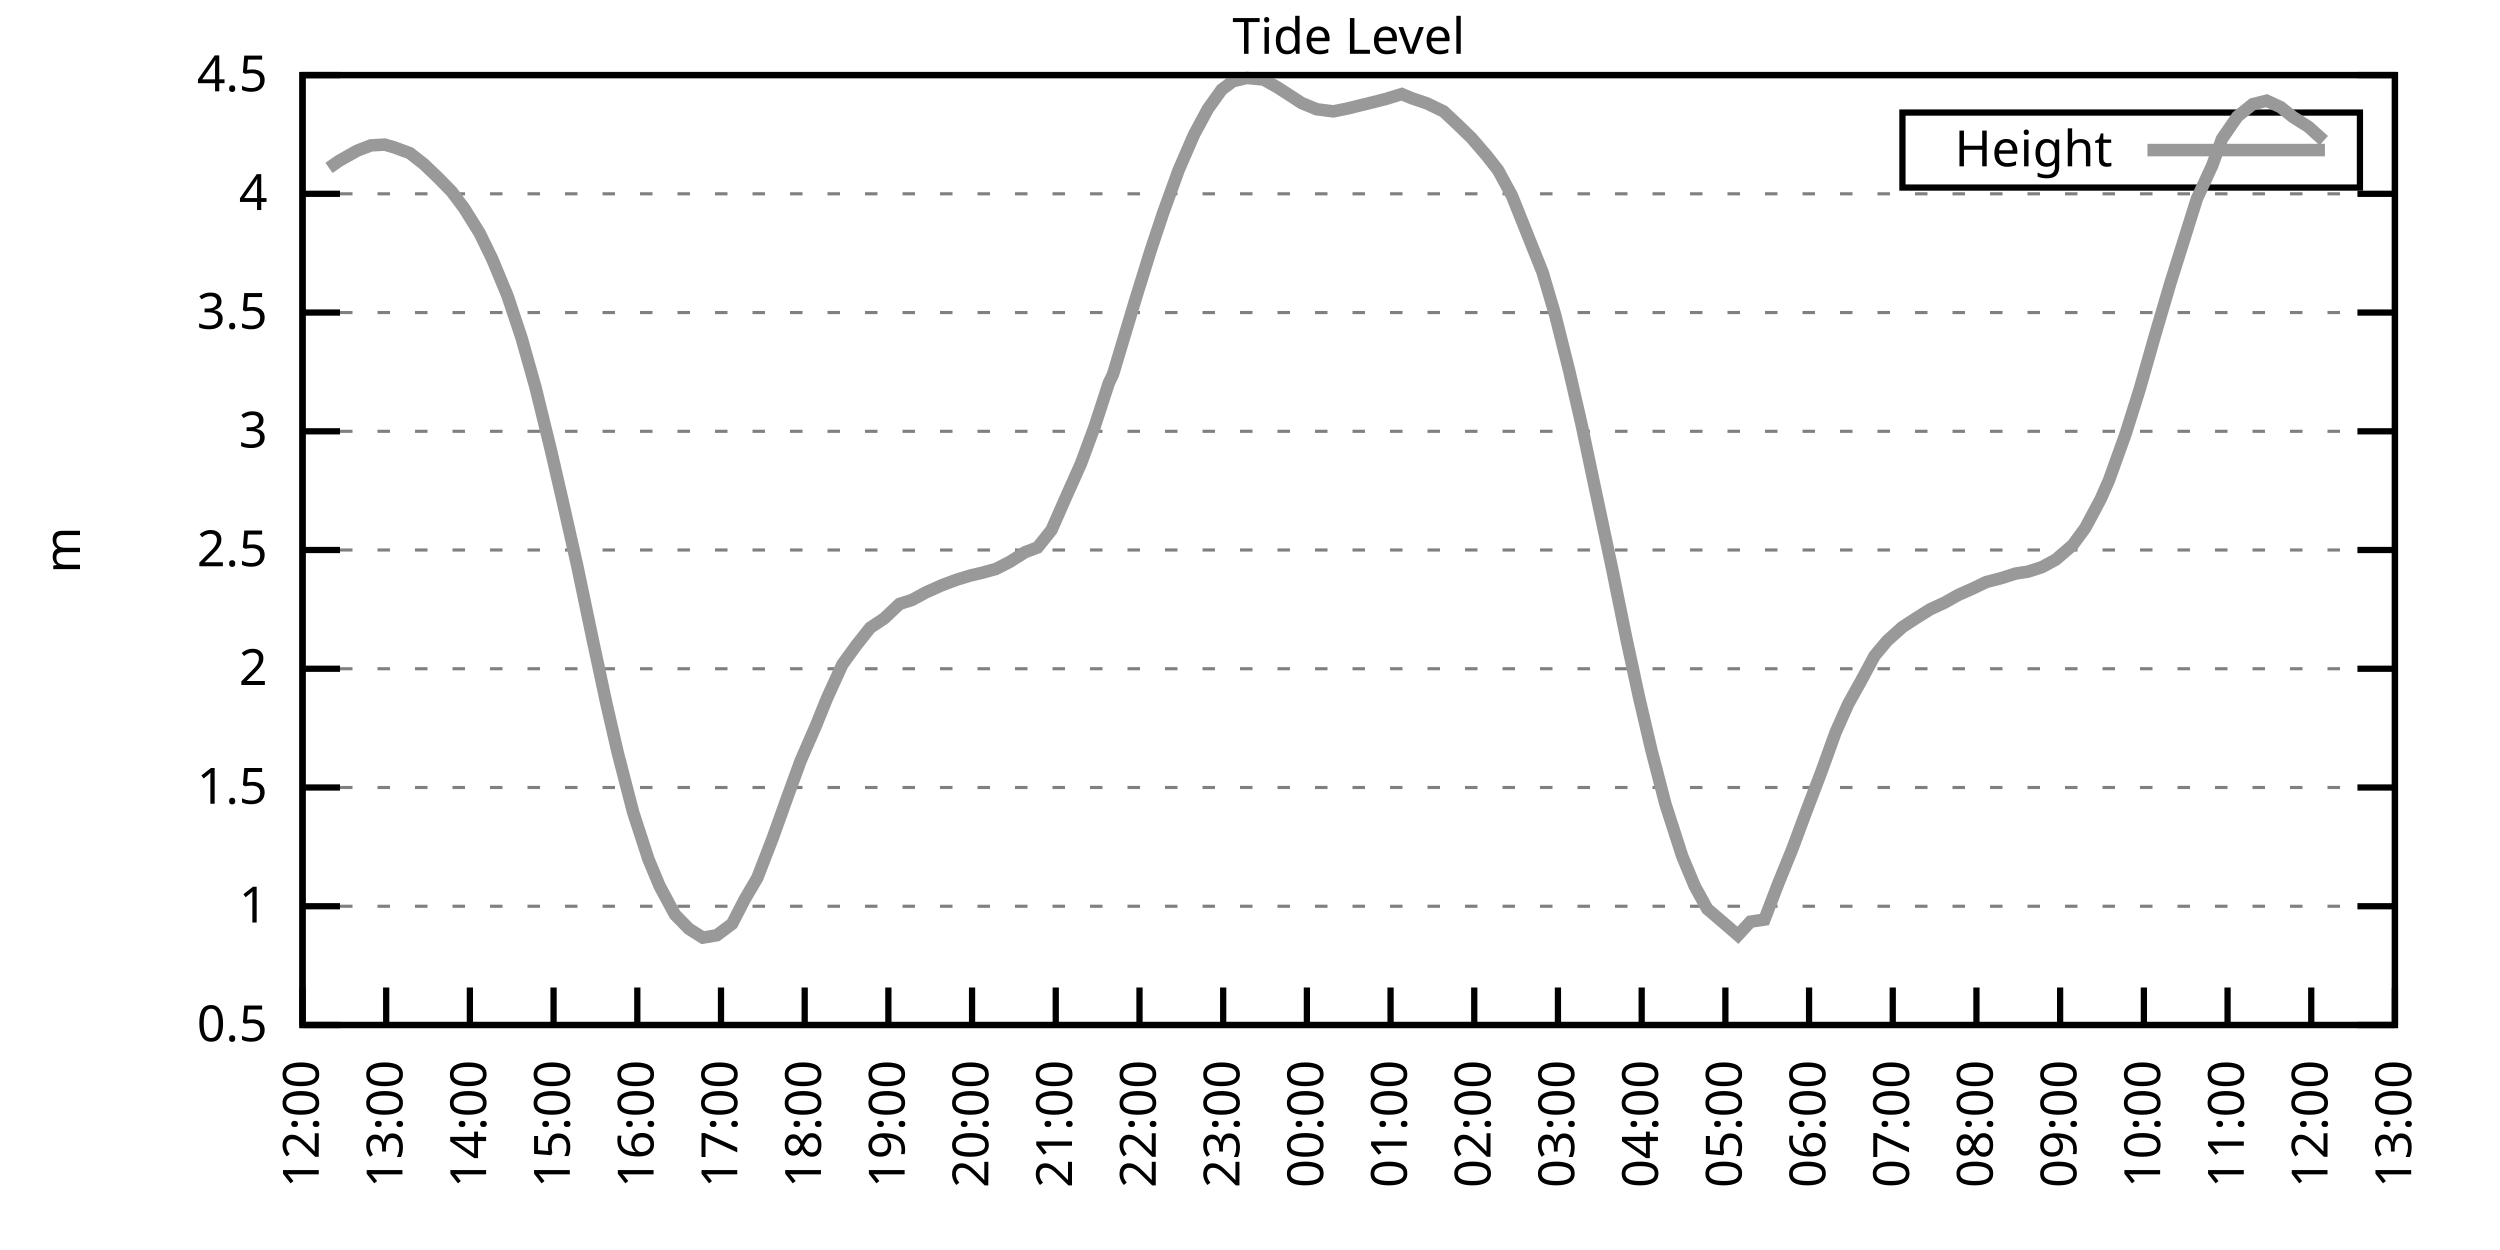
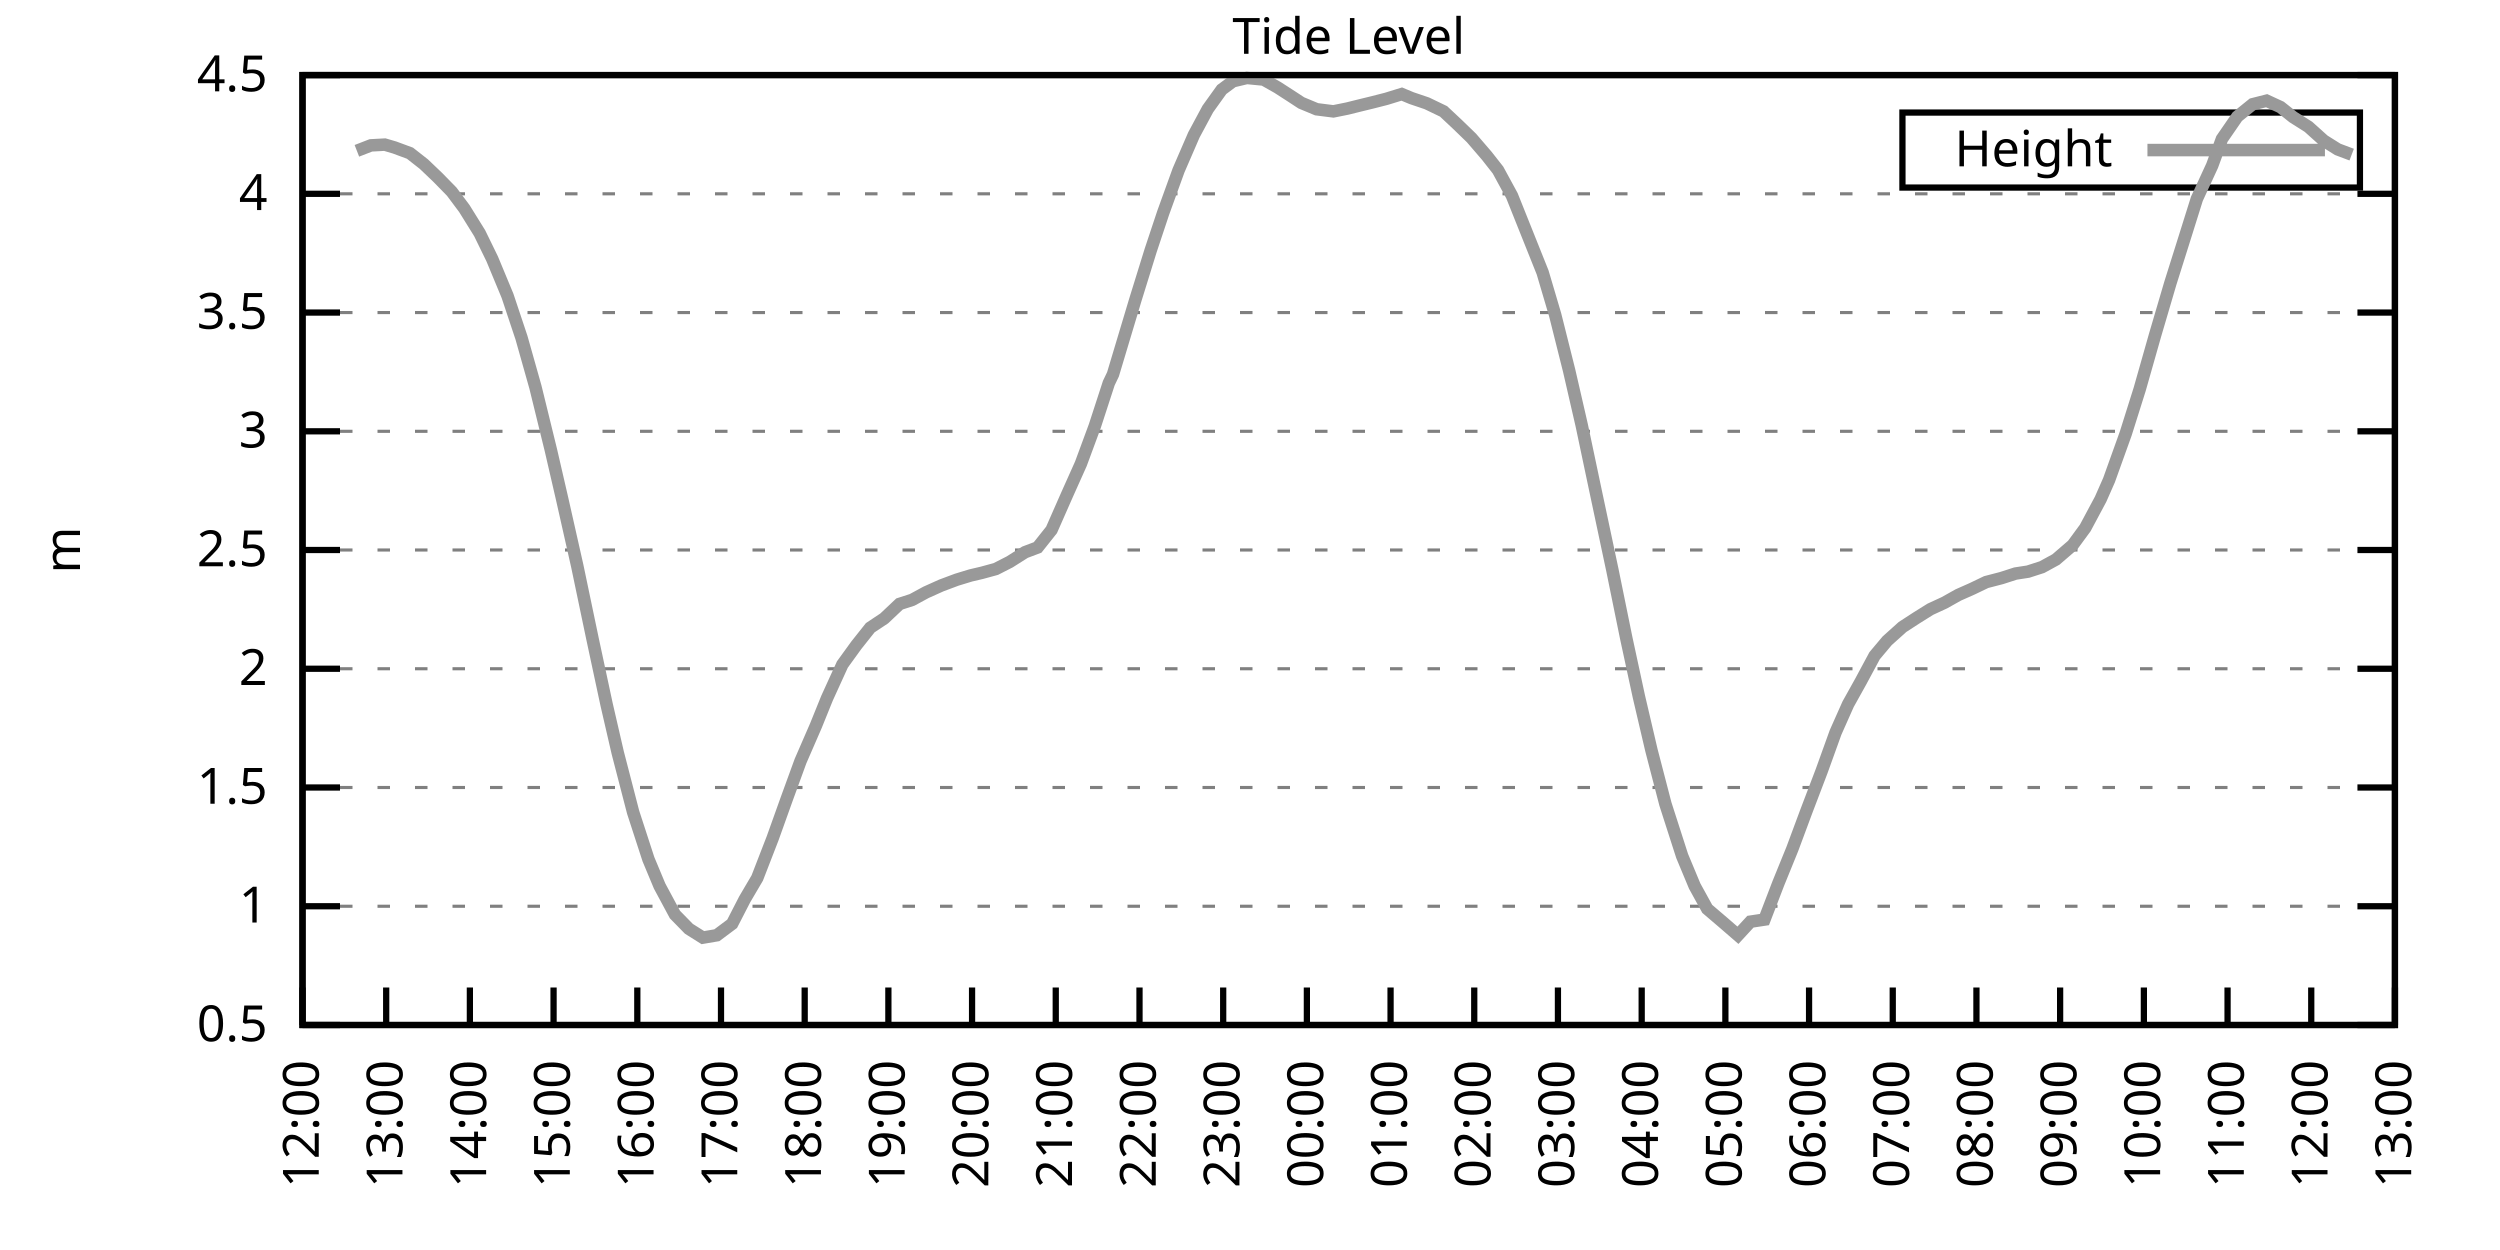
<svg xmlns="http://www.w3.org/2000/svg" xmlns:xlink="http://www.w3.org/1999/xlink" width="400" height="200" viewBox="0 0 400 200">
  <g id="gnuplot_canvas">
    <rect x="0" y="0" width="400" height="200" fill="none" />
    <defs>
      <circle id="gpDot" r="0.5" stroke-width="0.5" stroke="currentColor" />
      <path id="gpPt0" stroke-width="0.333" stroke="currentColor" d="M-1,0 h2 M0,-1 v2" />
      <path id="gpPt1" stroke-width="0.333" stroke="currentColor" d="M-1,-1 L1,1 M1,-1 L-1,1" />
      <path id="gpPt2" stroke-width="0.333" stroke="currentColor" d="M-1,0 L1,0 M0,-1 L0,1 M-1,-1 L1,1 M-1,1 L1,-1" />
      <rect id="gpPt3" stroke-width="0.333" stroke="currentColor" x="-1" y="-1" width="2" height="2" />
      <rect id="gpPt4" stroke-width="0.333" stroke="currentColor" fill="currentColor" x="-1" y="-1" width="2" height="2" />
      <circle id="gpPt5" stroke-width="0.333" stroke="currentColor" cx="0" cy="0" r="1" />
      <use xlink:href="#gpPt5" id="gpPt6" fill="currentColor" stroke="none" />
      <path id="gpPt7" stroke-width="0.333" stroke="currentColor" d="M0,-1.33 L-1.33,0.67 L1.33,0.67 z" />
      <use xlink:href="#gpPt7" id="gpPt8" fill="currentColor" stroke="none" />
      <use xlink:href="#gpPt7" id="gpPt9" stroke="currentColor" transform="rotate(180)" />
      <use xlink:href="#gpPt9" id="gpPt10" fill="currentColor" stroke="none" />
      <use xlink:href="#gpPt3" id="gpPt11" stroke="currentColor" transform="rotate(45)" />
      <use xlink:href="#gpPt11" id="gpPt12" fill="currentColor" stroke="none" />
      <path id="gpPt13" stroke-width="0.333" stroke="currentColor" d="M0,1.330 L1.265,0.411 L0.782,-1.067 L-0.782,-1.076 L-1.265,0.411 z" />
      <use xlink:href="#gpPt13" id="gpPt14" fill="currentColor" stroke="none" />
      <filter id="textbox" filterUnits="objectBoundingBox" x="0" y="0" height="1" width="1">
        <feFlood flood-color="white" flood-opacity="1" result="bgnd" />
        <feComposite in="SourceGraphic" in2="bgnd" operator="atop" />
      </filter>
      <filter id="greybox" filterUnits="objectBoundingBox" x="0" y="0" height="1" width="1">
        <feFlood flood-color="lightgrey" flood-opacity="1" result="grey" />
        <feComposite in="SourceGraphic" in2="grey" operator="atop" />
      </filter>
    </defs>
    <g fill="none" color="white" stroke="currentColor" stroke-width="1.00" stroke-linecap="butt" stroke-linejoin="miter">
</g>
    <g fill="none" color="black" stroke="currentColor" stroke-width="1.00" stroke-linecap="butt" stroke-linejoin="miter">
      <g stroke="none" shape-rendering="crispEdges">
        <polygon fill="rgb(255, 255, 255)" points="48.40,164.00 383.18,164.00 383.18,12.02 48.40,12.02 " />
      </g>
    </g>
    <g fill="none" color="black" stroke="currentColor" stroke-width="1.00" stroke-linecap="butt" stroke-linejoin="miter">
</g>
    <g fill="none" color="black" stroke="black" stroke-width="0.50" stroke-linecap="butt" stroke-linejoin="miter">
</g>
    <g fill="none" color="gray" stroke="currentColor" stroke-width="0.50" stroke-linecap="butt" stroke-linejoin="miter">
      <path stroke="gray" stroke-dasharray="2,4" class="gridline" d="M48.40,164.00 L383.19,164.00  " />
    </g>
    <g fill="none" color="gray" stroke="gray" stroke-width="1.00" stroke-linecap="butt" stroke-linejoin="miter">
</g>
    <g fill="none" color="black" stroke="currentColor" stroke-width="1.00" stroke-linecap="butt" stroke-linejoin="miter">
      <path stroke="black" d="M48.40,164.00 L54.40,164.00 M383.19,164.00 L377.19,164.00  " />
      <g transform="translate(42.80,166.60)" stroke="none" fill="black" font-family="Sans" font-size="8.00" text-anchor="end">
        <text>
          <tspan font-family="Sans"> 0.5</tspan>
        </text>
      </g>
    </g>
    <g fill="none" color="black" stroke="currentColor" stroke-width="1.00" stroke-linecap="butt" stroke-linejoin="miter">
</g>
    <g fill="none" color="black" stroke="black" stroke-width="0.50" stroke-linecap="butt" stroke-linejoin="miter">
</g>
    <g fill="none" color="gray" stroke="currentColor" stroke-width="0.50" stroke-linecap="butt" stroke-linejoin="miter">
      <path stroke="gray" stroke-dasharray="2,4" class="gridline" d="M48.40,145.00 L383.19,145.00  " />
    </g>
    <g fill="none" color="gray" stroke="gray" stroke-width="1.00" stroke-linecap="butt" stroke-linejoin="miter">
</g>
    <g fill="none" color="black" stroke="currentColor" stroke-width="1.00" stroke-linecap="butt" stroke-linejoin="miter">
      <path stroke="black" d="M48.40,145.00 L54.40,145.00 M383.19,145.00 L377.19,145.00  " />
      <g transform="translate(42.80,147.60)" stroke="none" fill="black" font-family="Sans" font-size="8.00" text-anchor="end">
        <text>
          <tspan font-family="Sans"> 1</tspan>
        </text>
      </g>
    </g>
    <g fill="none" color="black" stroke="currentColor" stroke-width="1.00" stroke-linecap="butt" stroke-linejoin="miter">
</g>
    <g fill="none" color="black" stroke="black" stroke-width="0.50" stroke-linecap="butt" stroke-linejoin="miter">
</g>
    <g fill="none" color="gray" stroke="currentColor" stroke-width="0.50" stroke-linecap="butt" stroke-linejoin="miter">
      <path stroke="gray" stroke-dasharray="2,4" class="gridline" d="M48.40,126.00 L383.19,126.00  " />
    </g>
    <g fill="none" color="gray" stroke="gray" stroke-width="1.00" stroke-linecap="butt" stroke-linejoin="miter">
</g>
    <g fill="none" color="black" stroke="currentColor" stroke-width="1.00" stroke-linecap="butt" stroke-linejoin="miter">
      <path stroke="black" d="M48.40,126.00 L54.40,126.00 M383.19,126.00 L377.19,126.00  " />
      <g transform="translate(42.80,128.60)" stroke="none" fill="black" font-family="Sans" font-size="8.00" text-anchor="end">
        <text>
          <tspan font-family="Sans"> 1.5</tspan>
        </text>
      </g>
    </g>
    <g fill="none" color="black" stroke="currentColor" stroke-width="1.00" stroke-linecap="butt" stroke-linejoin="miter">
</g>
    <g fill="none" color="black" stroke="black" stroke-width="0.50" stroke-linecap="butt" stroke-linejoin="miter">
</g>
    <g fill="none" color="gray" stroke="currentColor" stroke-width="0.50" stroke-linecap="butt" stroke-linejoin="miter">
      <path stroke="gray" stroke-dasharray="2,4" class="gridline" d="M48.40,107.00 L383.19,107.00  " />
    </g>
    <g fill="none" color="gray" stroke="gray" stroke-width="1.00" stroke-linecap="butt" stroke-linejoin="miter">
</g>
    <g fill="none" color="black" stroke="currentColor" stroke-width="1.00" stroke-linecap="butt" stroke-linejoin="miter">
      <path stroke="black" d="M48.40,107.00 L54.40,107.00 M383.19,107.00 L377.19,107.00  " />
      <g transform="translate(42.80,109.60)" stroke="none" fill="black" font-family="Sans" font-size="8.00" text-anchor="end">
        <text>
          <tspan font-family="Sans"> 2</tspan>
        </text>
      </g>
    </g>
    <g fill="none" color="black" stroke="currentColor" stroke-width="1.00" stroke-linecap="butt" stroke-linejoin="miter">
</g>
    <g fill="none" color="black" stroke="black" stroke-width="0.50" stroke-linecap="butt" stroke-linejoin="miter">
</g>
    <g fill="none" color="gray" stroke="currentColor" stroke-width="0.50" stroke-linecap="butt" stroke-linejoin="miter">
      <path stroke="gray" stroke-dasharray="2,4" class="gridline" d="M48.40,88.00 L383.19,88.00  " />
    </g>
    <g fill="none" color="gray" stroke="gray" stroke-width="1.00" stroke-linecap="butt" stroke-linejoin="miter">
</g>
    <g fill="none" color="black" stroke="currentColor" stroke-width="1.00" stroke-linecap="butt" stroke-linejoin="miter">
      <path stroke="black" d="M48.40,88.00 L54.40,88.00 M383.19,88.00 L377.19,88.00  " />
      <g transform="translate(42.80,90.60)" stroke="none" fill="black" font-family="Sans" font-size="8.00" text-anchor="end">
        <text>
          <tspan font-family="Sans"> 2.5</tspan>
        </text>
      </g>
    </g>
    <g fill="none" color="black" stroke="currentColor" stroke-width="1.00" stroke-linecap="butt" stroke-linejoin="miter">
</g>
    <g fill="none" color="black" stroke="black" stroke-width="0.50" stroke-linecap="butt" stroke-linejoin="miter">
</g>
    <g fill="none" color="gray" stroke="currentColor" stroke-width="0.50" stroke-linecap="butt" stroke-linejoin="miter">
      <path stroke="gray" stroke-dasharray="2,4" class="gridline" d="M48.40,69.01 L383.19,69.01  " />
    </g>
    <g fill="none" color="gray" stroke="gray" stroke-width="1.00" stroke-linecap="butt" stroke-linejoin="miter">
</g>
    <g fill="none" color="black" stroke="currentColor" stroke-width="1.00" stroke-linecap="butt" stroke-linejoin="miter">
      <path stroke="black" d="M48.40,69.01 L54.40,69.01 M383.19,69.01 L377.19,69.01  " />
      <g transform="translate(42.80,71.61)" stroke="none" fill="black" font-family="Sans" font-size="8.00" text-anchor="end">
        <text>
          <tspan font-family="Sans"> 3</tspan>
        </text>
      </g>
    </g>
    <g fill="none" color="black" stroke="currentColor" stroke-width="1.00" stroke-linecap="butt" stroke-linejoin="miter">
</g>
    <g fill="none" color="black" stroke="black" stroke-width="0.50" stroke-linecap="butt" stroke-linejoin="miter">
</g>
    <g fill="none" color="gray" stroke="currentColor" stroke-width="0.50" stroke-linecap="butt" stroke-linejoin="miter">
      <path stroke="gray" stroke-dasharray="2,4" class="gridline" d="M48.40,50.01 L383.19,50.01  " />
    </g>
    <g fill="none" color="gray" stroke="gray" stroke-width="1.00" stroke-linecap="butt" stroke-linejoin="miter">
</g>
    <g fill="none" color="black" stroke="currentColor" stroke-width="1.00" stroke-linecap="butt" stroke-linejoin="miter">
      <path stroke="black" d="M48.40,50.01 L54.40,50.01 M383.19,50.01 L377.19,50.01  " />
      <g transform="translate(42.80,52.61)" stroke="none" fill="black" font-family="Sans" font-size="8.00" text-anchor="end">
        <text>
          <tspan font-family="Sans"> 3.5</tspan>
        </text>
      </g>
    </g>
    <g fill="none" color="black" stroke="currentColor" stroke-width="1.00" stroke-linecap="butt" stroke-linejoin="miter">
</g>
    <g fill="none" color="black" stroke="black" stroke-width="0.50" stroke-linecap="butt" stroke-linejoin="miter">
</g>
    <g fill="none" color="gray" stroke="currentColor" stroke-width="0.50" stroke-linecap="butt" stroke-linejoin="miter">
      <path stroke="gray" stroke-dasharray="2,4" class="gridline" d="M48.40,31.01 L383.19,31.01  " />
    </g>
    <g fill="none" color="gray" stroke="gray" stroke-width="1.00" stroke-linecap="butt" stroke-linejoin="miter">
</g>
    <g fill="none" color="black" stroke="currentColor" stroke-width="1.00" stroke-linecap="butt" stroke-linejoin="miter">
      <path stroke="black" d="M48.40,31.01 L54.40,31.01 M383.19,31.01 L377.19,31.01  " />
      <g transform="translate(42.80,33.61)" stroke="none" fill="black" font-family="Sans" font-size="8.00" text-anchor="end">
        <text>
          <tspan font-family="Sans"> 4</tspan>
        </text>
      </g>
    </g>
    <g fill="none" color="black" stroke="currentColor" stroke-width="1.00" stroke-linecap="butt" stroke-linejoin="miter">
</g>
    <g fill="none" color="black" stroke="black" stroke-width="0.50" stroke-linecap="butt" stroke-linejoin="miter">
</g>
    <g fill="none" color="gray" stroke="currentColor" stroke-width="0.50" stroke-linecap="butt" stroke-linejoin="miter">
      <path stroke="gray" stroke-dasharray="2,4" class="gridline" d="M48.40,12.01 L383.19,12.01  " />
    </g>
    <g fill="none" color="gray" stroke="gray" stroke-width="1.00" stroke-linecap="butt" stroke-linejoin="miter">
</g>
    <g fill="none" color="black" stroke="currentColor" stroke-width="1.00" stroke-linecap="butt" stroke-linejoin="miter">
      <path stroke="black" d="M48.40,12.01 L54.40,12.01 M383.19,12.01 L377.19,12.01  " />
      <g transform="translate(42.80,14.61)" stroke="none" fill="black" font-family="Sans" font-size="8.00" text-anchor="end">
        <text>
          <tspan font-family="Sans"> 4.5</tspan>
        </text>
      </g>
    </g>
    <g fill="none" color="black" stroke="currentColor" stroke-width="1.00" stroke-linecap="butt" stroke-linejoin="miter">
      <path stroke="black" d="M48.40,164.00 L48.40,158.00  " />
      <g transform="translate(51.00,169.60) rotate(270.00)" stroke="none" fill="black" font-family="Sans" font-size="8.00" text-anchor="end">
        <text>
          <tspan font-family="Sans">12:00</tspan>
        </text>
      </g>
    </g>
    <g fill="none" color="black" stroke="currentColor" stroke-width="1.00" stroke-linecap="butt" stroke-linejoin="miter">
      <path stroke="black" d="M61.79,164.00 L61.79,158.00  " />
      <g transform="translate(64.39,169.60) rotate(270.00)" stroke="none" fill="black" font-family="Sans" font-size="8.00" text-anchor="end">
        <text>
          <tspan font-family="Sans">13:00</tspan>
        </text>
      </g>
    </g>
    <g fill="none" color="black" stroke="currentColor" stroke-width="1.00" stroke-linecap="butt" stroke-linejoin="miter">
      <path stroke="black" d="M75.18,164.00 L75.18,158.00  " />
      <g transform="translate(77.78,169.60) rotate(270.00)" stroke="none" fill="black" font-family="Sans" font-size="8.00" text-anchor="end">
        <text>
          <tspan font-family="Sans">14:00</tspan>
        </text>
      </g>
    </g>
    <g fill="none" color="black" stroke="currentColor" stroke-width="1.00" stroke-linecap="butt" stroke-linejoin="miter">
      <path stroke="black" d="M88.57,164.00 L88.57,158.00  " />
      <g transform="translate(91.17,169.60) rotate(270.00)" stroke="none" fill="black" font-family="Sans" font-size="8.00" text-anchor="end">
        <text>
          <tspan font-family="Sans">15:00</tspan>
        </text>
      </g>
    </g>
    <g fill="none" color="black" stroke="currentColor" stroke-width="1.00" stroke-linecap="butt" stroke-linejoin="miter">
      <path stroke="black" d="M101.97,164.00 L101.97,158.00  " />
      <g transform="translate(104.57,169.60) rotate(270.00)" stroke="none" fill="black" font-family="Sans" font-size="8.00" text-anchor="end">
        <text>
          <tspan font-family="Sans">16:00</tspan>
        </text>
      </g>
    </g>
    <g fill="none" color="black" stroke="currentColor" stroke-width="1.00" stroke-linecap="butt" stroke-linejoin="miter">
      <path stroke="black" d="M115.36,164.00 L115.36,158.00  " />
      <g transform="translate(117.96,169.60) rotate(270.00)" stroke="none" fill="black" font-family="Sans" font-size="8.00" text-anchor="end">
        <text>
          <tspan font-family="Sans">17:00</tspan>
        </text>
      </g>
    </g>
    <g fill="none" color="black" stroke="currentColor" stroke-width="1.00" stroke-linecap="butt" stroke-linejoin="miter">
      <path stroke="black" d="M128.75,164.00 L128.75,158.00  " />
      <g transform="translate(131.35,169.60) rotate(270.00)" stroke="none" fill="black" font-family="Sans" font-size="8.00" text-anchor="end">
        <text>
          <tspan font-family="Sans">18:00</tspan>
        </text>
      </g>
    </g>
    <g fill="none" color="black" stroke="currentColor" stroke-width="1.00" stroke-linecap="butt" stroke-linejoin="miter">
      <path stroke="black" d="M142.14,164.00 L142.14,158.00  " />
      <g transform="translate(144.74,169.60) rotate(270.00)" stroke="none" fill="black" font-family="Sans" font-size="8.00" text-anchor="end">
        <text>
          <tspan font-family="Sans">19:00</tspan>
        </text>
      </g>
    </g>
    <g fill="none" color="black" stroke="currentColor" stroke-width="1.00" stroke-linecap="butt" stroke-linejoin="miter">
      <path stroke="black" d="M155.53,164.00 L155.53,158.00  " />
      <g transform="translate(158.13,169.60) rotate(270.00)" stroke="none" fill="black" font-family="Sans" font-size="8.00" text-anchor="end">
        <text>
          <tspan font-family="Sans">20:00</tspan>
        </text>
      </g>
    </g>
    <g fill="none" color="black" stroke="currentColor" stroke-width="1.00" stroke-linecap="butt" stroke-linejoin="miter">
      <path stroke="black" d="M168.92,164.00 L168.92,158.00  " />
      <g transform="translate(171.52,169.60) rotate(270.00)" stroke="none" fill="black" font-family="Sans" font-size="8.00" text-anchor="end">
        <text>
          <tspan font-family="Sans">21:00</tspan>
        </text>
      </g>
    </g>
    <g fill="none" color="black" stroke="currentColor" stroke-width="1.00" stroke-linecap="butt" stroke-linejoin="miter">
      <path stroke="black" d="M182.32,164.00 L182.32,158.00  " />
      <g transform="translate(184.92,169.60) rotate(270.00)" stroke="none" fill="black" font-family="Sans" font-size="8.00" text-anchor="end">
        <text>
          <tspan font-family="Sans">22:00</tspan>
        </text>
      </g>
    </g>
    <g fill="none" color="black" stroke="currentColor" stroke-width="1.00" stroke-linecap="butt" stroke-linejoin="miter">
      <path stroke="black" d="M195.71,164.00 L195.71,158.00  " />
      <g transform="translate(198.31,169.60) rotate(270.00)" stroke="none" fill="black" font-family="Sans" font-size="8.00" text-anchor="end">
        <text>
          <tspan font-family="Sans">23:00</tspan>
        </text>
      </g>
    </g>
    <g fill="none" color="black" stroke="currentColor" stroke-width="1.00" stroke-linecap="butt" stroke-linejoin="miter">
      <path stroke="black" d="M209.10,164.00 L209.10,158.00  " />
      <g transform="translate(211.70,169.60) rotate(270.00)" stroke="none" fill="black" font-family="Sans" font-size="8.00" text-anchor="end">
        <text>
          <tspan font-family="Sans">00:00</tspan>
        </text>
      </g>
    </g>
    <g fill="none" color="black" stroke="currentColor" stroke-width="1.00" stroke-linecap="butt" stroke-linejoin="miter">
      <path stroke="black" d="M222.49,164.00 L222.49,158.00  " />
      <g transform="translate(225.09,169.60) rotate(270.00)" stroke="none" fill="black" font-family="Sans" font-size="8.00" text-anchor="end">
        <text>
          <tspan font-family="Sans">01:00</tspan>
        </text>
      </g>
    </g>
    <g fill="none" color="black" stroke="currentColor" stroke-width="1.00" stroke-linecap="butt" stroke-linejoin="miter">
      <path stroke="black" d="M235.88,164.00 L235.88,158.00  " />
      <g transform="translate(238.48,169.60) rotate(270.00)" stroke="none" fill="black" font-family="Sans" font-size="8.00" text-anchor="end">
        <text>
          <tspan font-family="Sans">02:00</tspan>
        </text>
      </g>
    </g>
    <g fill="none" color="black" stroke="currentColor" stroke-width="1.00" stroke-linecap="butt" stroke-linejoin="miter">
      <path stroke="black" d="M249.27,164.00 L249.27,158.00  " />
      <g transform="translate(251.87,169.60) rotate(270.00)" stroke="none" fill="black" font-family="Sans" font-size="8.00" text-anchor="end">
        <text>
          <tspan font-family="Sans">03:00</tspan>
        </text>
      </g>
    </g>
    <g fill="none" color="black" stroke="currentColor" stroke-width="1.00" stroke-linecap="butt" stroke-linejoin="miter">
      <path stroke="black" d="M262.67,164.00 L262.67,158.00  " />
      <g transform="translate(265.27,169.60) rotate(270.00)" stroke="none" fill="black" font-family="Sans" font-size="8.00" text-anchor="end">
        <text>
          <tspan font-family="Sans">04:00</tspan>
        </text>
      </g>
    </g>
    <g fill="none" color="black" stroke="currentColor" stroke-width="1.00" stroke-linecap="butt" stroke-linejoin="miter">
      <path stroke="black" d="M276.06,164.00 L276.06,158.00  " />
      <g transform="translate(278.66,169.60) rotate(270.00)" stroke="none" fill="black" font-family="Sans" font-size="8.00" text-anchor="end">
        <text>
          <tspan font-family="Sans">05:00</tspan>
        </text>
      </g>
    </g>
    <g fill="none" color="black" stroke="currentColor" stroke-width="1.00" stroke-linecap="butt" stroke-linejoin="miter">
      <path stroke="black" d="M289.45,164.00 L289.45,158.00  " />
      <g transform="translate(292.05,169.60) rotate(270.00)" stroke="none" fill="black" font-family="Sans" font-size="8.00" text-anchor="end">
        <text>
          <tspan font-family="Sans">06:00</tspan>
        </text>
      </g>
    </g>
    <g fill="none" color="black" stroke="currentColor" stroke-width="1.00" stroke-linecap="butt" stroke-linejoin="miter">
      <path stroke="black" d="M302.84,164.00 L302.84,158.00  " />
      <g transform="translate(305.44,169.60) rotate(270.00)" stroke="none" fill="black" font-family="Sans" font-size="8.00" text-anchor="end">
        <text>
          <tspan font-family="Sans">07:00</tspan>
        </text>
      </g>
    </g>
    <g fill="none" color="black" stroke="currentColor" stroke-width="1.00" stroke-linecap="butt" stroke-linejoin="miter">
      <path stroke="black" d="M316.23,164.00 L316.23,158.00  " />
      <g transform="translate(318.83,169.60) rotate(270.00)" stroke="none" fill="black" font-family="Sans" font-size="8.00" text-anchor="end">
        <text>
          <tspan font-family="Sans">08:00</tspan>
        </text>
      </g>
    </g>
    <g fill="none" color="black" stroke="currentColor" stroke-width="1.00" stroke-linecap="butt" stroke-linejoin="miter">
      <path stroke="black" d="M329.62,164.00 L329.62,158.00  " />
      <g transform="translate(332.22,169.60) rotate(270.00)" stroke="none" fill="black" font-family="Sans" font-size="8.00" text-anchor="end">
        <text>
          <tspan font-family="Sans">09:00</tspan>
        </text>
      </g>
    </g>
    <g fill="none" color="black" stroke="currentColor" stroke-width="1.00" stroke-linecap="butt" stroke-linejoin="miter">
      <path stroke="black" d="M343.02,164.00 L343.02,158.00  " />
      <g transform="translate(345.62,169.60) rotate(270.00)" stroke="none" fill="black" font-family="Sans" font-size="8.00" text-anchor="end">
        <text>
          <tspan font-family="Sans">10:00</tspan>
        </text>
      </g>
    </g>
    <g fill="none" color="black" stroke="currentColor" stroke-width="1.00" stroke-linecap="butt" stroke-linejoin="miter">
      <path stroke="black" d="M356.41,164.00 L356.41,158.00  " />
      <g transform="translate(359.01,169.60) rotate(270.00)" stroke="none" fill="black" font-family="Sans" font-size="8.00" text-anchor="end">
        <text>
          <tspan font-family="Sans">11:00</tspan>
        </text>
      </g>
    </g>
    <g fill="none" color="black" stroke="currentColor" stroke-width="1.00" stroke-linecap="butt" stroke-linejoin="miter">
      <path stroke="black" d="M369.80,164.00 L369.80,158.00  " />
      <g transform="translate(372.40,169.60) rotate(270.00)" stroke="none" fill="black" font-family="Sans" font-size="8.00" text-anchor="end">
        <text>
          <tspan font-family="Sans">12:00</tspan>
        </text>
      </g>
    </g>
    <g fill="none" color="black" stroke="currentColor" stroke-width="1.00" stroke-linecap="butt" stroke-linejoin="miter">
      <path stroke="black" d="M383.19,164.00 L383.19,158.00  " />
      <g transform="translate(385.79,169.60) rotate(270.00)" stroke="none" fill="black" font-family="Sans" font-size="8.00" text-anchor="end">
        <text>
          <tspan font-family="Sans">13:00</tspan>
        </text>
      </g>
    </g>
    <g fill="none" color="black" stroke="currentColor" stroke-width="1.00" stroke-linecap="butt" stroke-linejoin="miter">
</g>
    <g fill="none" color="black" stroke="currentColor" stroke-width="1.00" stroke-linecap="butt" stroke-linejoin="miter">
      <path stroke="black" d="M48.40,12.01 L48.40,164.00 L383.19,164.00 L383.19,12.01 L48.40,12.01 Z  " />
    </g>
    <g fill="none" color="black" stroke="currentColor" stroke-width="1.00" stroke-linecap="butt" stroke-linejoin="miter">
</g>
    <g fill="none" color="black" stroke="currentColor" stroke-width="1.00" stroke-linecap="butt" stroke-linejoin="miter">
      <path stroke="black" d="M304.39,30.01 L304.39,18.01 L377.59,18.01 L377.59,30.01 L304.39,30.01 Z  " />
    </g>
    <g id="Tide_level_plot_1">
      <g fill="none" color="white" stroke="black" stroke-width="2.00" stroke-linecap="butt" stroke-linejoin="miter">
</g>
      <g fill="none" color="black" stroke="currentColor" stroke-width="2.00" stroke-linecap="butt" stroke-linejoin="miter">
        <g transform="translate(337.99,26.61)" stroke="none" fill="black" font-family="Sans" font-size="8.00" text-anchor="end">
          <text>
            <tspan font-family="Sans">Height</tspan>
          </text>
        </g>
      </g>
      <g fill="none" color="black" stroke="currentColor" stroke-width="2.00" stroke-linecap="butt" stroke-linejoin="miter">
-         <path stroke="rgb(153, 153, 153)" d="M343.59,24.01 L371.99,24.01 M52.64,26.87 L54.20,25.77 L57.10,24.13 L59.34,23.26 L61.57,23.14 L63.13,23.60   L65.59,24.51 L67.82,26.26 L70.05,28.39 L72.28,30.67 L74.29,33.36 L76.75,37.32 L78.75,41.42 L81.21,47.35   L83.44,54.04 L85.67,61.94 L88.13,71.97 L89.91,79.68 L92.37,90.59 L94.82,102.29 L97.06,112.74 L98.84,120.45   L101.30,129.95 L103.75,137.48 L105.54,141.77 L107.99,146.33 L110.22,148.61 L112.46,150.02 L114.69,149.64 L117.14,147.81   L119.15,143.90 L121.16,140.48 L123.62,134.13 L125.85,127.90 L128.08,121.78 L130.54,116.12 L132.32,111.72 L134.78,106.32   L137.01,103.24 L139.24,100.43 L141.47,98.95 L143.93,96.63 L145.94,95.98 L148.17,94.77 L150.62,93.67 L153.08,92.75   L155.31,92.07 L157.10,91.65 L159.33,91.04 L161.56,89.90 L164.01,88.35 L166.02,87.59 L168.25,84.78 L170.71,79.19   L172.94,74.21 L175.17,68.17 L177.41,61.29 L178.08,59.89 L181.65,47.99 L184.10,40.09 L186.11,34.05 L188.57,27.25   L191.02,21.59 L193.25,17.44 L195.48,14.33 L197.27,13.00 L199.50,12.47 L202.18,12.73 L204.41,13.99 L206.64,15.43   L208.21,16.46 L210.66,17.48 L213.34,17.82 L215.57,17.37 L217.58,16.87 L219.59,16.38 L221.82,15.81 L224.28,15.05   L225.84,15.70 L228.29,16.53 L230.97,17.82 L233.20,19.91 L235.44,22.08 L237.89,24.93 L239.68,27.21 L241.91,31.31   L246.82,43.59 L248.83,50.39 L251.06,59.28 L253.07,68.02 L255.30,78.58 L257.98,91.20 L260.21,102.14 L262.22,111.45   L264.23,120.04 L266.46,128.62 L269.14,136.95 L271.15,141.77 L273.16,145.42 L275.83,147.70 L278.07,149.64 L280.07,147.47   L282.31,147.13 L284.54,141.32 L286.77,135.84 L289.00,129.84 L291.46,123.38 L293.69,117.19 L295.70,112.67 L297.71,109.06   L299.94,104.91 L301.95,102.52 L304.40,100.32 L306.63,98.87 L308.87,97.47 L311.10,96.44 L313.33,95.19 L315.56,94.20   L317.79,93.13 L320.25,92.49 L322.48,91.77 L324.49,91.46 L326.72,90.74 L328.95,89.52 L331.63,87.21 L333.64,84.47   L336.10,79.87 L337.44,76.83 L340.11,69.39 L342.35,62.28 L344.80,53.66 L347.26,45.30 L349.26,38.95 L351.50,31.81   L353.95,26.49 L355.51,22.23 L357.97,18.66 L360.42,16.68 L362.66,16.11 L364.89,17.14 L366.90,18.74 L369.35,20.29   L371.81,22.50  " />
+         <path stroke="rgb(153, 153, 153)" d="M343.59,24.01 L371.99,24.01 M57.10,24.13 L59.34,23.26 L61.57,23.14 L63.13,23.60 L65.59,24.51 L67.82,26.26   L70.05,28.39 L72.28,30.67 L74.29,33.36 L76.75,37.32 L78.75,41.42 L81.21,47.35 L83.44,54.04 L85.67,61.94   L88.13,71.97 L89.91,79.68 L92.37,90.59 L94.82,102.29 L97.06,112.74 L98.84,120.45 L101.30,129.95 L103.75,137.48   L105.54,141.77 L107.99,146.33 L110.22,148.61 L112.46,150.02 L114.69,149.64 L117.14,147.81 L119.15,143.90 L121.16,140.48   L123.62,134.13 L125.85,127.90 L128.08,121.78 L130.54,116.12 L132.32,111.72 L134.78,106.32 L137.01,103.24 L139.24,100.43   L141.47,98.95 L143.93,96.63 L145.94,95.98 L148.17,94.77 L150.62,93.67 L153.08,92.75 L155.31,92.07 L157.10,91.65   L159.33,91.04 L161.56,89.90 L164.01,88.35 L166.02,87.59 L168.25,84.78 L170.71,79.19 L172.94,74.21 L175.17,68.17   L177.41,61.29 L178.08,59.89 L181.65,47.99 L184.10,40.09 L186.11,34.05 L188.57,27.25 L191.02,21.59 L193.25,17.44   L195.48,14.33 L197.27,13.00 L199.50,12.47 L202.18,12.73 L204.41,13.99 L206.64,15.43 L208.21,16.46 L210.66,17.48   L213.34,17.82 L215.57,17.37 L217.58,16.87 L219.59,16.38 L221.82,15.81 L224.28,15.05 L225.84,15.70 L228.29,16.53   L230.97,17.82 L233.20,19.91 L235.44,22.08 L237.89,24.93 L239.68,27.21 L241.91,31.31 L246.82,43.59 L248.83,50.39   L251.06,59.28 L253.07,68.02 L255.30,78.58 L257.98,91.20 L260.21,102.14 L262.22,111.45 L264.23,120.04 L266.46,128.62   L269.14,136.95 L271.15,141.77 L273.16,145.42 L275.83,147.70 L278.07,149.64 L280.07,147.47 L282.31,147.13 L284.54,141.32   L286.77,135.84 L289.00,129.84 L291.46,123.38 L293.69,117.19 L295.70,112.67 L297.71,109.06 L299.94,104.91 L301.95,102.52   L304.40,100.32 L306.63,98.87 L308.87,97.47 L311.10,96.44 L313.33,95.19 L315.56,94.20 L317.79,93.13 L320.25,92.49   L322.48,91.77 L324.49,91.46 L326.72,90.74 L328.95,89.52 L331.63,87.21 L333.64,84.47 L336.10,79.87 L337.44,76.83   L340.11,69.39 L342.35,62.28 L344.80,53.66 L347.26,45.30 L349.26,38.95 L351.50,31.81 L353.95,26.49 L355.51,22.23   L357.97,18.66 L360.42,16.68 L362.66,16.11 L364.89,17.14 L366.90,18.74 L369.35,20.29 L371.81,22.50 L374.04,23.90   L376.27,24.74  " />
      </g>
    </g>
    <g fill="none" color="black" stroke="currentColor" stroke-width="2.00" stroke-linecap="butt" stroke-linejoin="miter">
</g>
    <g fill="none" color="black" stroke="black" stroke-width="1.00" stroke-linecap="butt" stroke-linejoin="miter">
</g>
    <g fill="none" color="black" stroke="currentColor" stroke-width="1.00" stroke-linecap="butt" stroke-linejoin="miter">
      <path stroke="black" d="M48.40,12.01 L48.40,164.00 L383.19,164.00 L383.19,12.01 L48.40,12.01 Z  " />
      <g transform="translate(12.80,88.01) rotate(270.00)" stroke="none" fill="black" font-family="Sans" font-size="8.00" text-anchor="middle">
        <text>
          <tspan font-family="Sans">m</tspan>
        </text>
      </g>
    </g>
    <g fill="none" color="black" stroke="currentColor" stroke-width="1.00" stroke-linecap="butt" stroke-linejoin="miter">
</g>
    <g fill="none" color="black" stroke="currentColor" stroke-width="1.00" stroke-linecap="butt" stroke-linejoin="miter">
      <g transform="translate(215.79,8.61)" stroke="none" fill="black" font-family="Sans" font-size="8.00" text-anchor="middle">
        <text>
          <tspan font-family="Sans">Tide Level</tspan>
        </text>
      </g>
    </g>
    <g fill="none" color="black" stroke="currentColor" stroke-width="1.00" stroke-linecap="butt" stroke-linejoin="miter">
</g>
  </g>
</svg>
